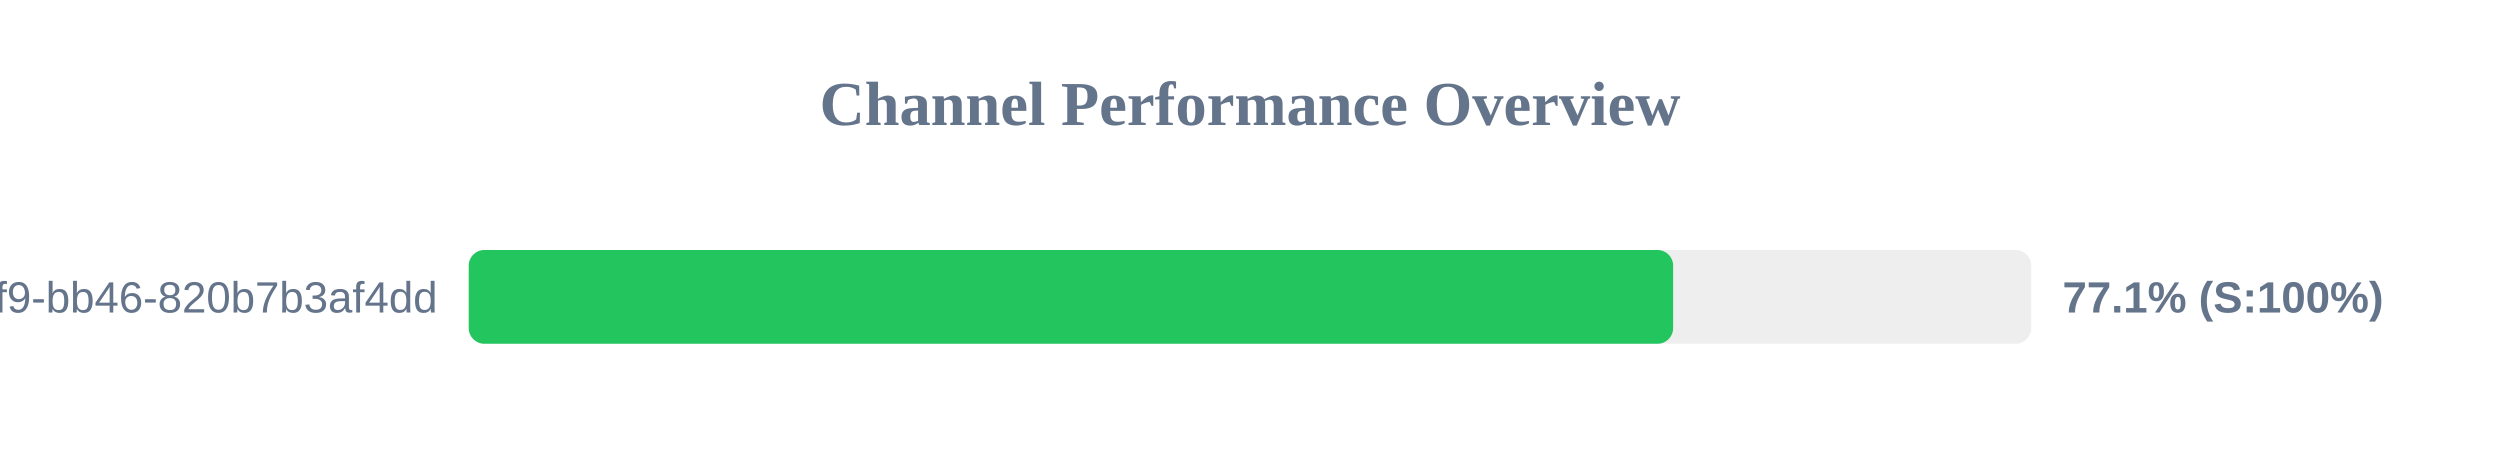
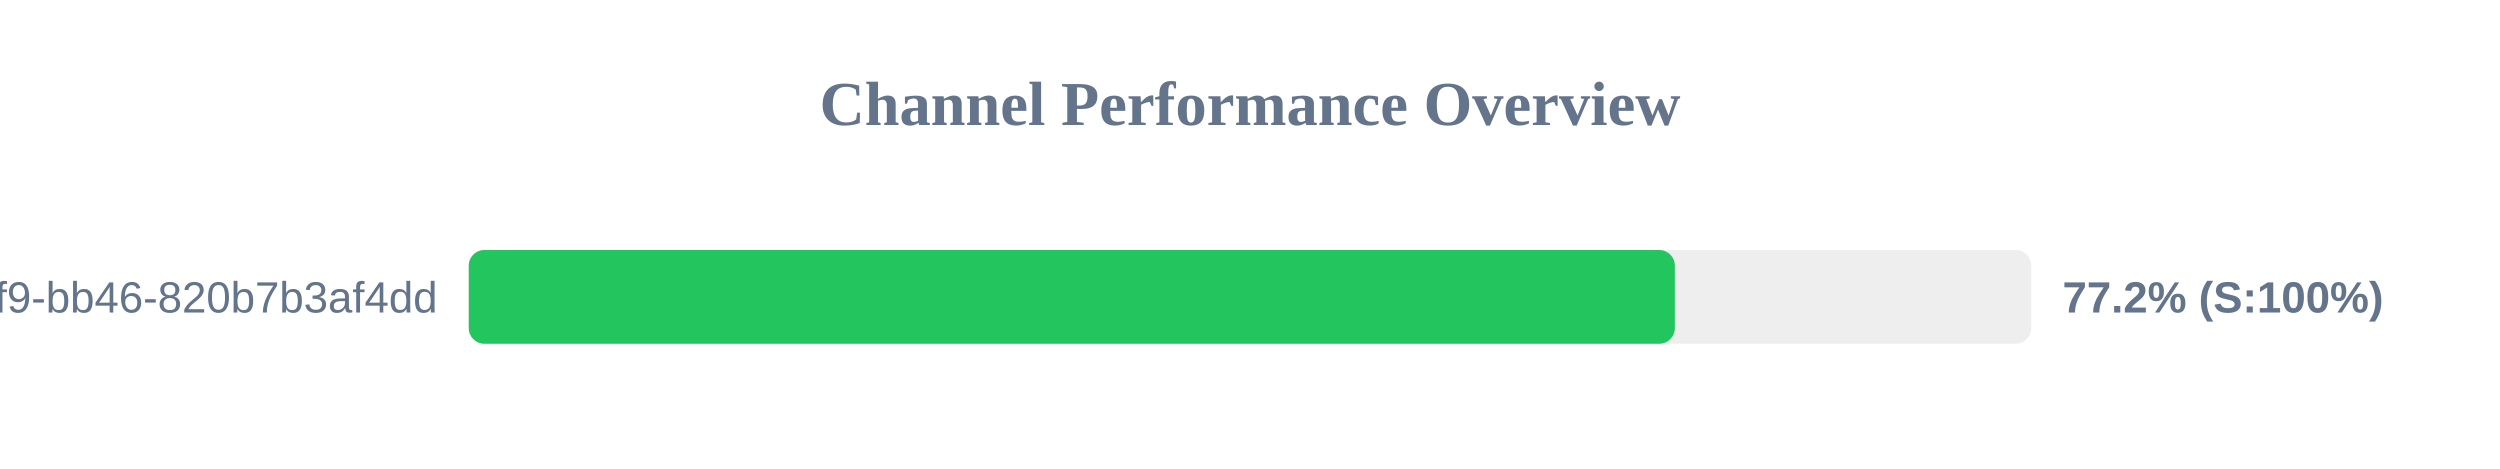
<svg xmlns="http://www.w3.org/2000/svg" width="800" height="150" version="1.1">
  <style>
        .row { font: 14px Arial; fill: #64748b; }
        .score { font: bold 14px Arial; fill: #64748b; }
    </style>
  <text x="400" y="40" text-anchor="middle" font-size="20px" font-weight="bold" fill="#64748b">Channel Performance Overview</text>
  <rect x="150" y="80" width="500" height="30" fill="#eee" rx="5" />
-   <rect x="150" y="80" width="385.4" height="30" fill="#22c55e" rx="5" />
+   <rect x="150" y="80" width="385.95" height="30" fill="#22c55e" rx="5" />
  <text x="140" y="100" text-anchor="end" class="row">?uuid=80b2ac81-ba69-41f9-bb46-820b7b3af4dd</text>
-   <text x="660" y="100" text-anchor="start" class="score">77.1% (S:100%)</text>
+   <text x="660" y="100" text-anchor="start" class="score">77.2% (S:100%)</text>
</svg>
